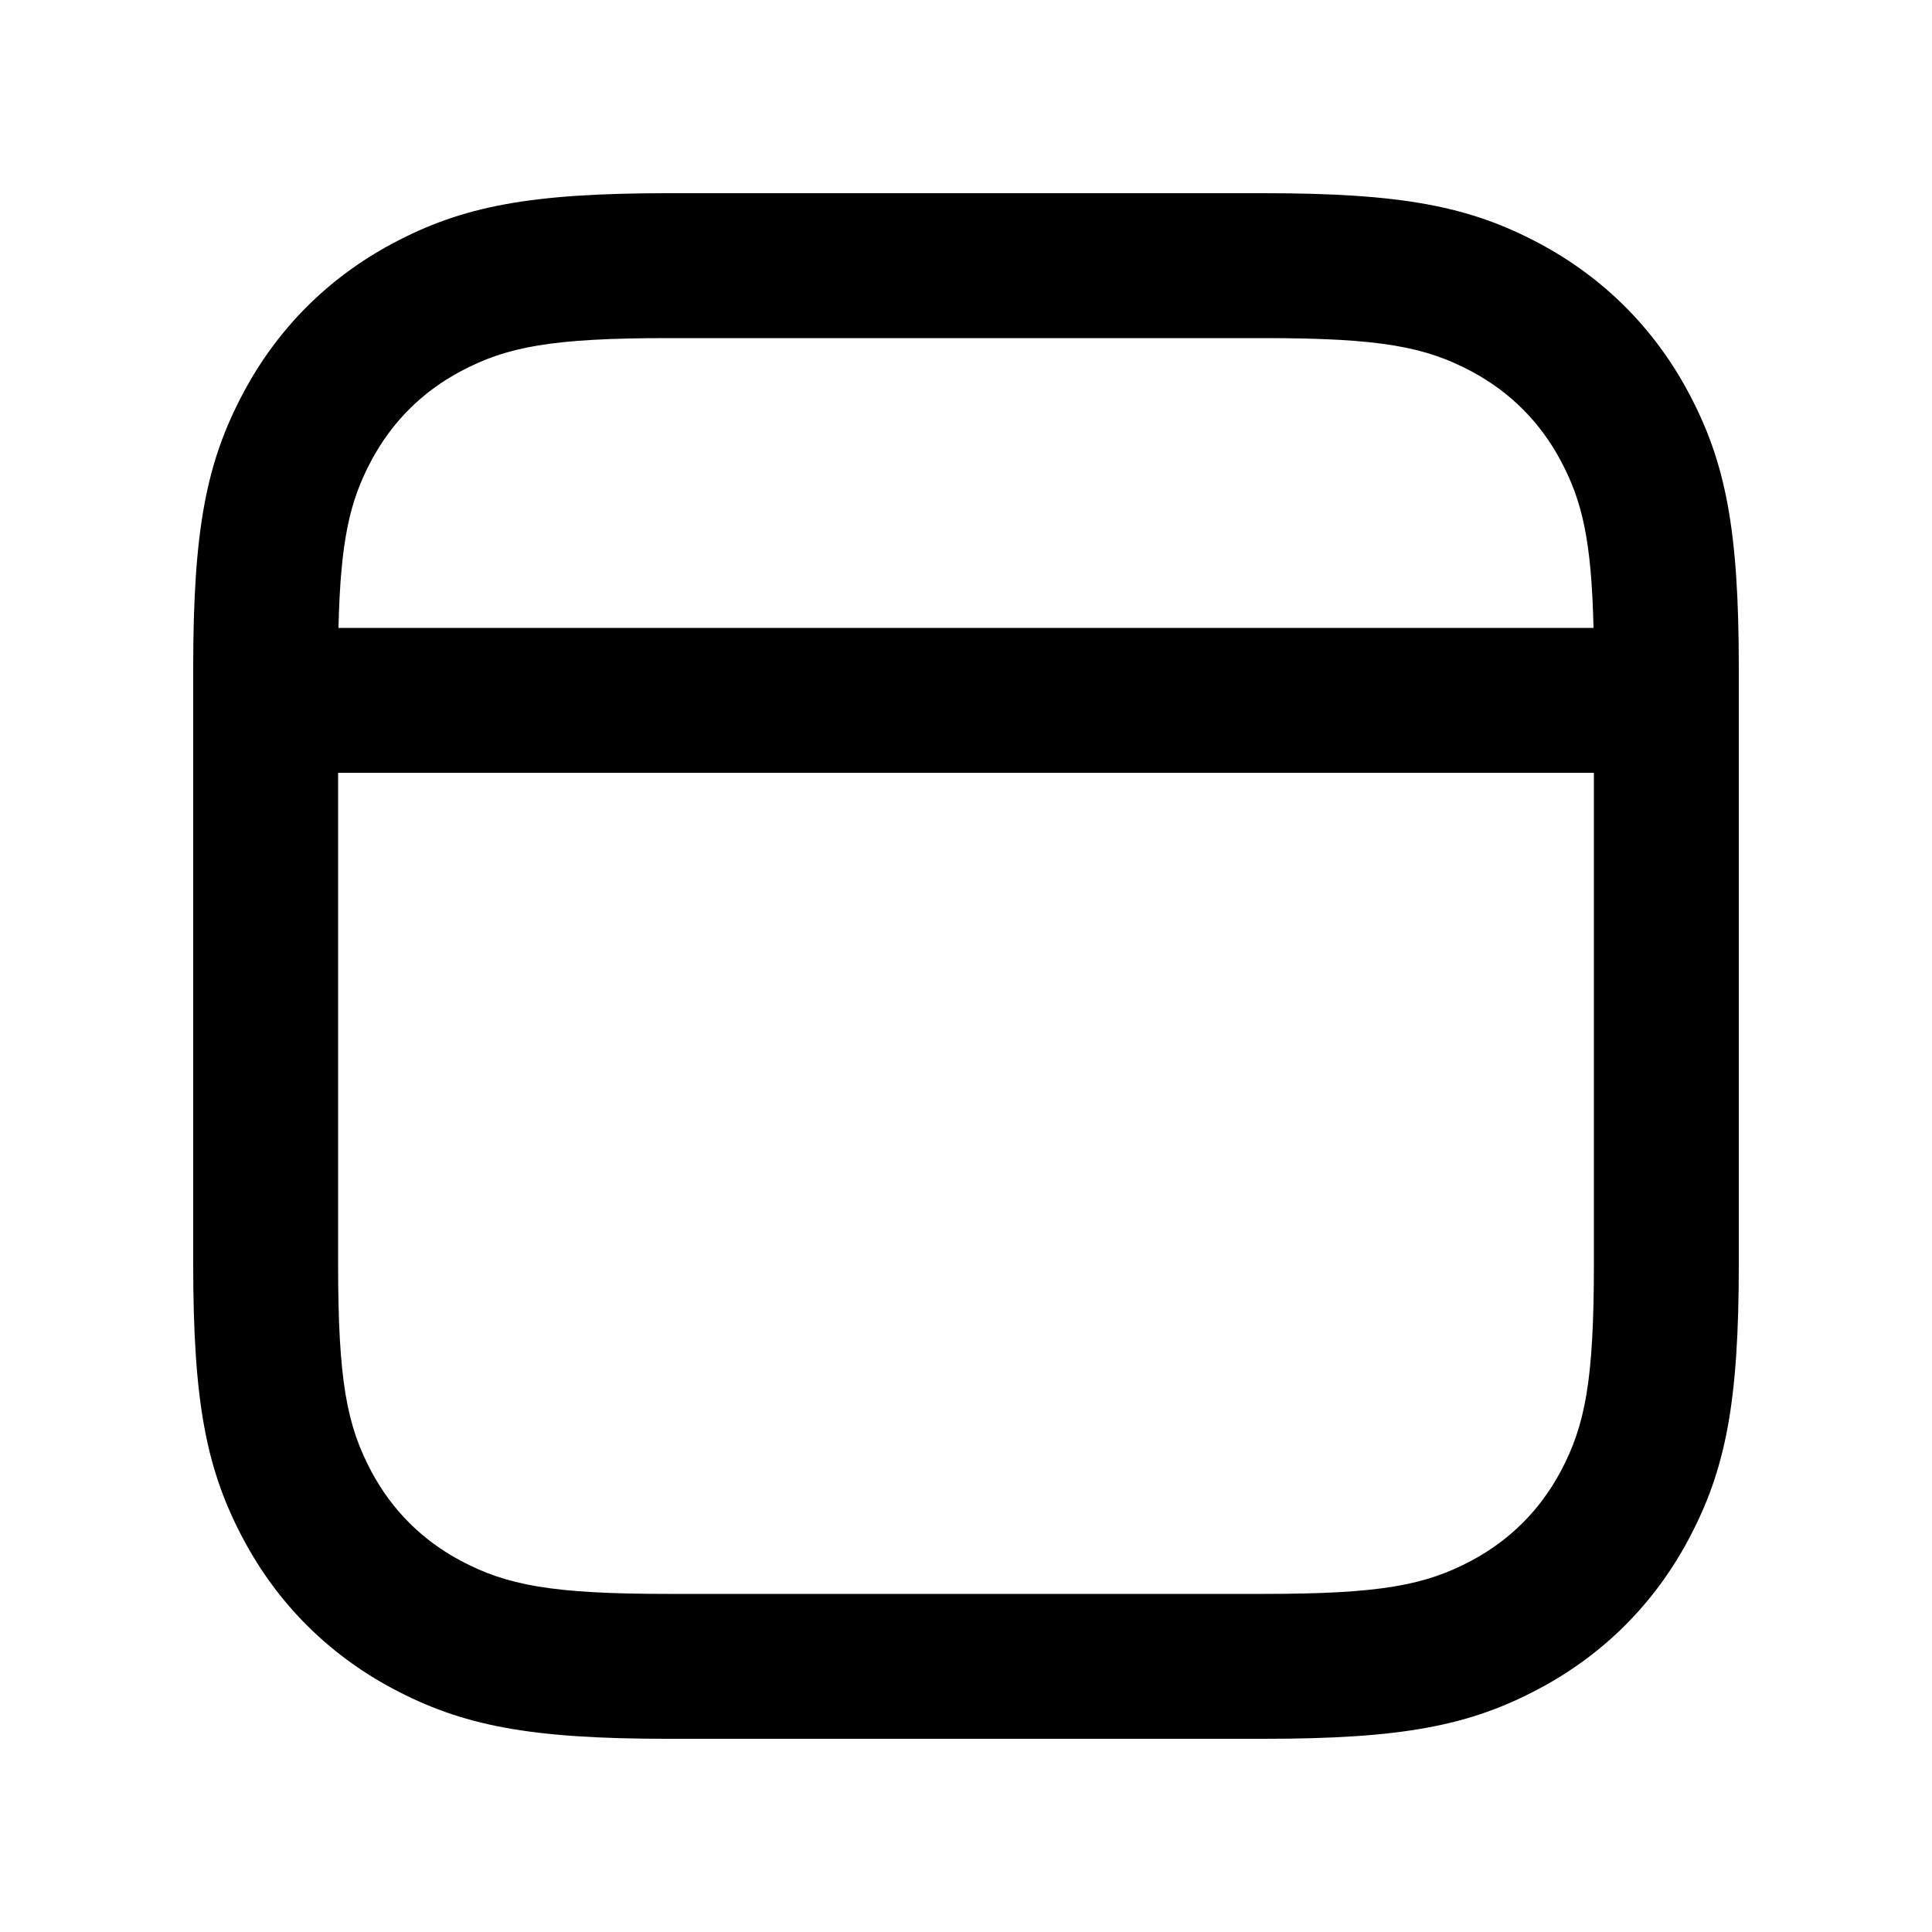
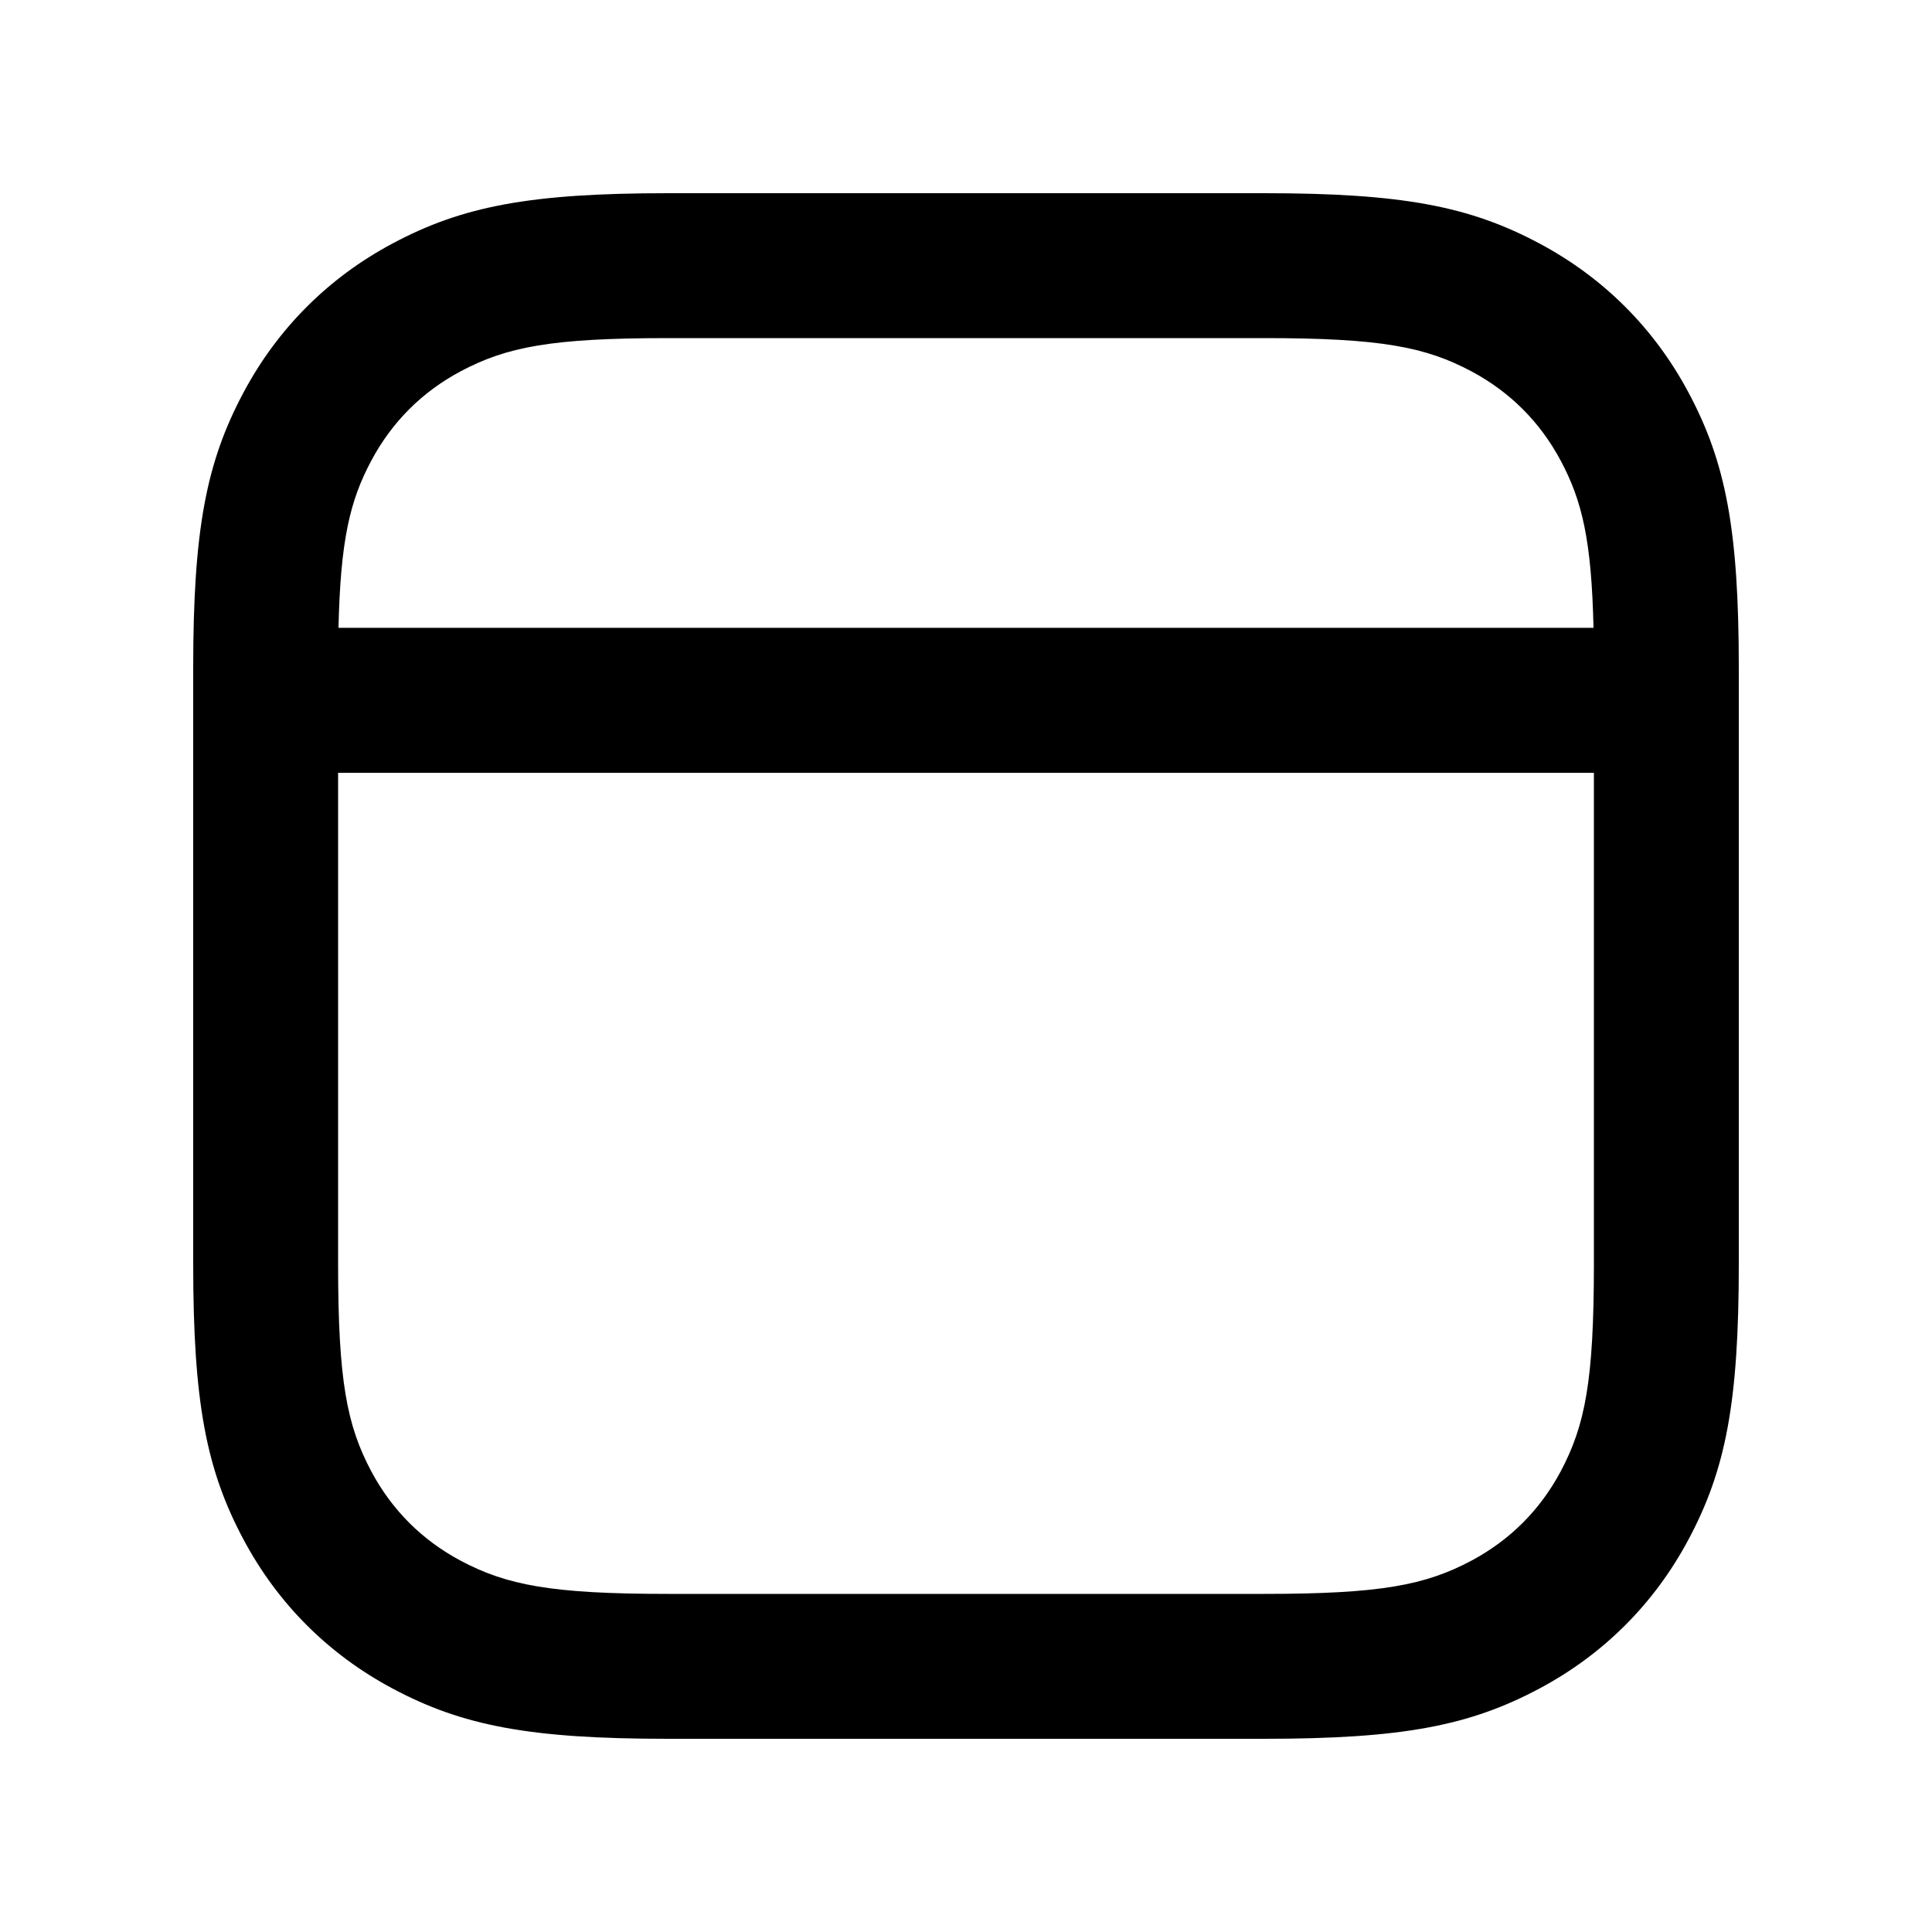
<svg xmlns="http://www.w3.org/2000/svg" width="20px" height="20px" viewBox="0 0 20 20" version="1.1">
-   <g id="Page-2" stroke="none" stroke-width="1" fill="none" fill-rule="evenodd">
-     <g id="newsfeed_outline_20" fill-rule="nonzero">
-       <rect id="Bounds" x="0" y="0" width="20" height="20" />
-       <path d="M16.496,6.5 C16.475,5.593 16.379,5.185 16.155,4.766 C15.941,4.367 15.633,4.059 15.234,3.845 C14.755,3.59 14.291,3.5 13.084,3.5 L6.916,3.5 C5.709,3.5 5.245,3.59 4.766,3.845 C4.367,4.059 4.059,4.367 3.845,4.766 C3.621,5.185 3.525,5.593 3.504,6.5 L16.496,6.5 Z M16.5,8 L3.5,8 L3.5,13.084 C3.5,14.291 3.59,14.755 3.845,15.234 C4.059,15.633 4.367,15.941 4.766,16.155 C5.245,16.41 5.709,16.5 6.916,16.5 L13.084,16.5 C14.291,16.5 14.755,16.41 15.234,16.155 C15.633,15.941 15.941,15.633 16.155,15.234 C16.41,14.755 16.5,14.291 16.5,13.084 L16.5,8 Z M6.916,2 L13.084,2 C14.518,2 15.216,2.135 15.941,2.523 C16.601,2.876 17.124,3.399 17.477,4.059 C17.865,4.784 18,5.482 18,6.916 L18,13.084 C18,14.518 17.865,15.216 17.477,15.941 C17.124,16.601 16.601,17.124 15.941,17.477 C15.216,17.865 14.518,18 13.084,18 L6.916,18 C5.482,18 4.784,17.865 4.059,17.477 C3.399,17.124 2.876,16.601 2.523,15.941 C2.135,15.216 2,14.518 2,13.084 L2,6.916 C2,5.482 2.135,4.784 2.523,4.059 C2.876,3.399 3.399,2.876 4.059,2.523 C4.784,2.135 5.482,2 6.916,2 Z" id="↳-Icon-Color" fill="currentColor" />
+   <g id="Icons" stroke="none" stroke-width="1" fill="none" fill-rule="evenodd">
+     <g id="Icons-20/newsfeed_outline_20">
+       <g id="newsfeed_outline_20">
+         <rect opacity="0.04" x="0" y="0" width="20" height="20" />
+         <path d="M13.084,2 C14.518,2 15.216,2.135 15.941,2.523 C16.601,2.876 17.124,3.399 17.477,4.059 C17.865,4.784 18,5.482 18,6.916 L18,13.084 C18,14.518 17.865,15.216 17.477,15.941 C17.124,16.601 16.601,17.124 15.941,17.477 C15.216,17.865 14.518,18 13.084,18 L6.916,18 C5.482,18 4.784,17.865 4.059,17.477 C3.399,17.124 2.876,16.601 2.523,15.941 C2.135,15.216 2,14.518 2,13.084 L2,6.916 C2,5.482 2.135,4.784 2.523,4.059 C2.876,3.399 3.399,2.876 4.059,2.523 C4.784,2.135 5.482,2 6.916,2 L13.084,2 Z M16.5,8 L3.5,8 L3.5,13.084 C3.5,14.291 3.59,14.755 3.845,15.234 C4.059,15.633 4.367,15.941 4.766,16.155 C5.245,16.41 5.709,16.5 6.916,16.5 L13.084,16.5 C14.291,16.5 14.755,16.41 15.234,16.155 C15.633,15.941 15.941,15.633 16.155,15.234 C16.41,14.755 16.5,14.291 16.5,13.084 L16.5,8 Z M13.084,3.5 L6.916,3.5 C5.709,3.5 5.245,3.59 4.766,3.845 C4.367,4.059 4.059,4.367 3.845,4.766 C3.621,5.185 3.525,5.593 3.504,6.499 L16.496,6.499 C16.475,5.593 16.379,5.185 16.155,4.766 C15.941,4.367 15.633,4.059 15.234,3.845 C14.755,3.59 14.291,3.5 13.084,3.5 Z" id="↳-Icon-Color" fill="currentColor" fill-rule="nonzero" />
+       </g>
    </g>
  </g>
</svg>
